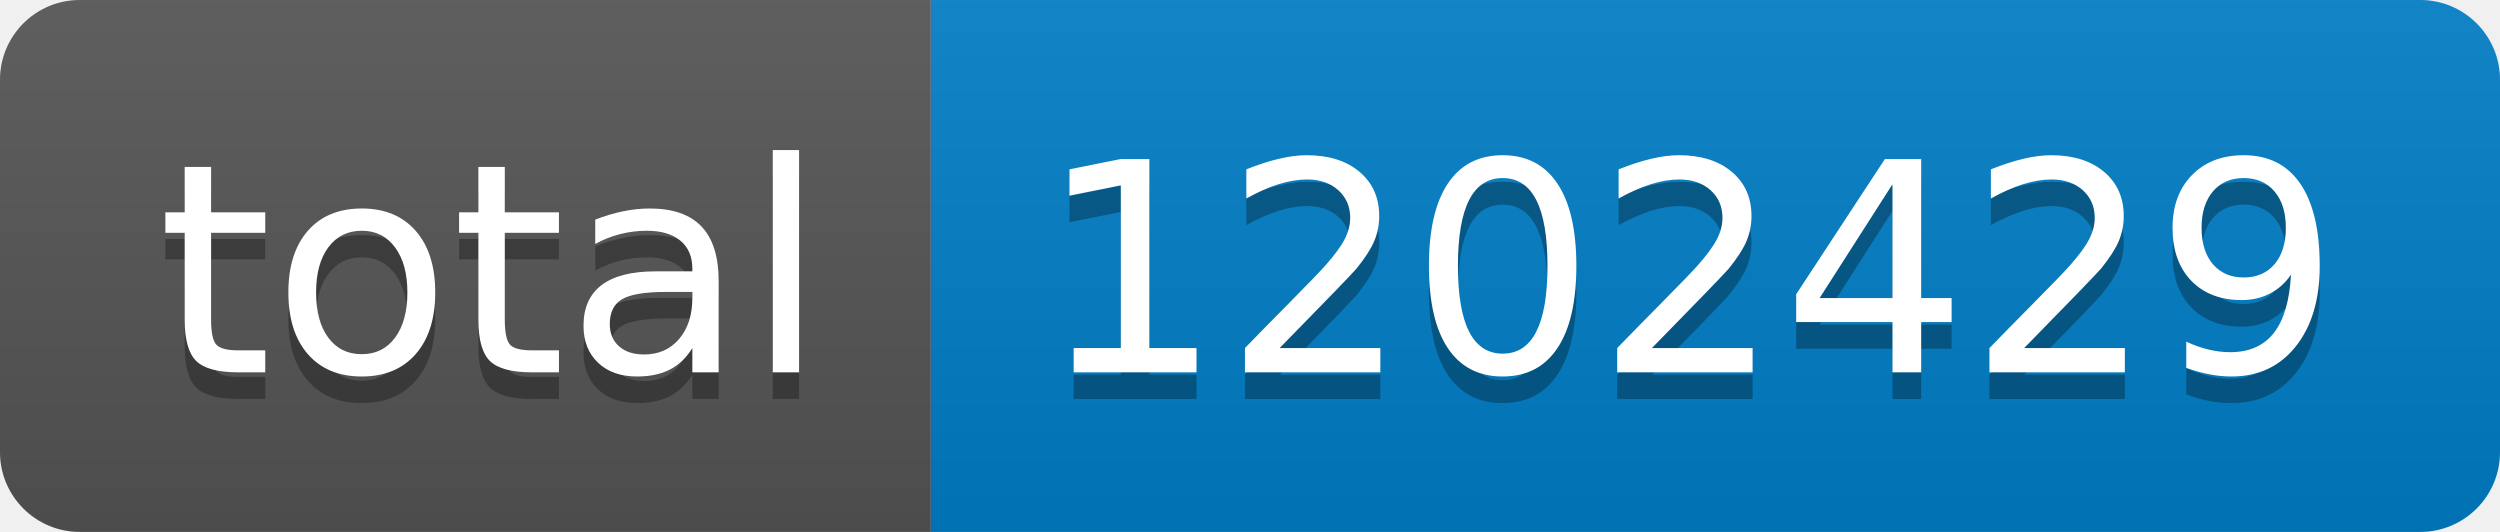
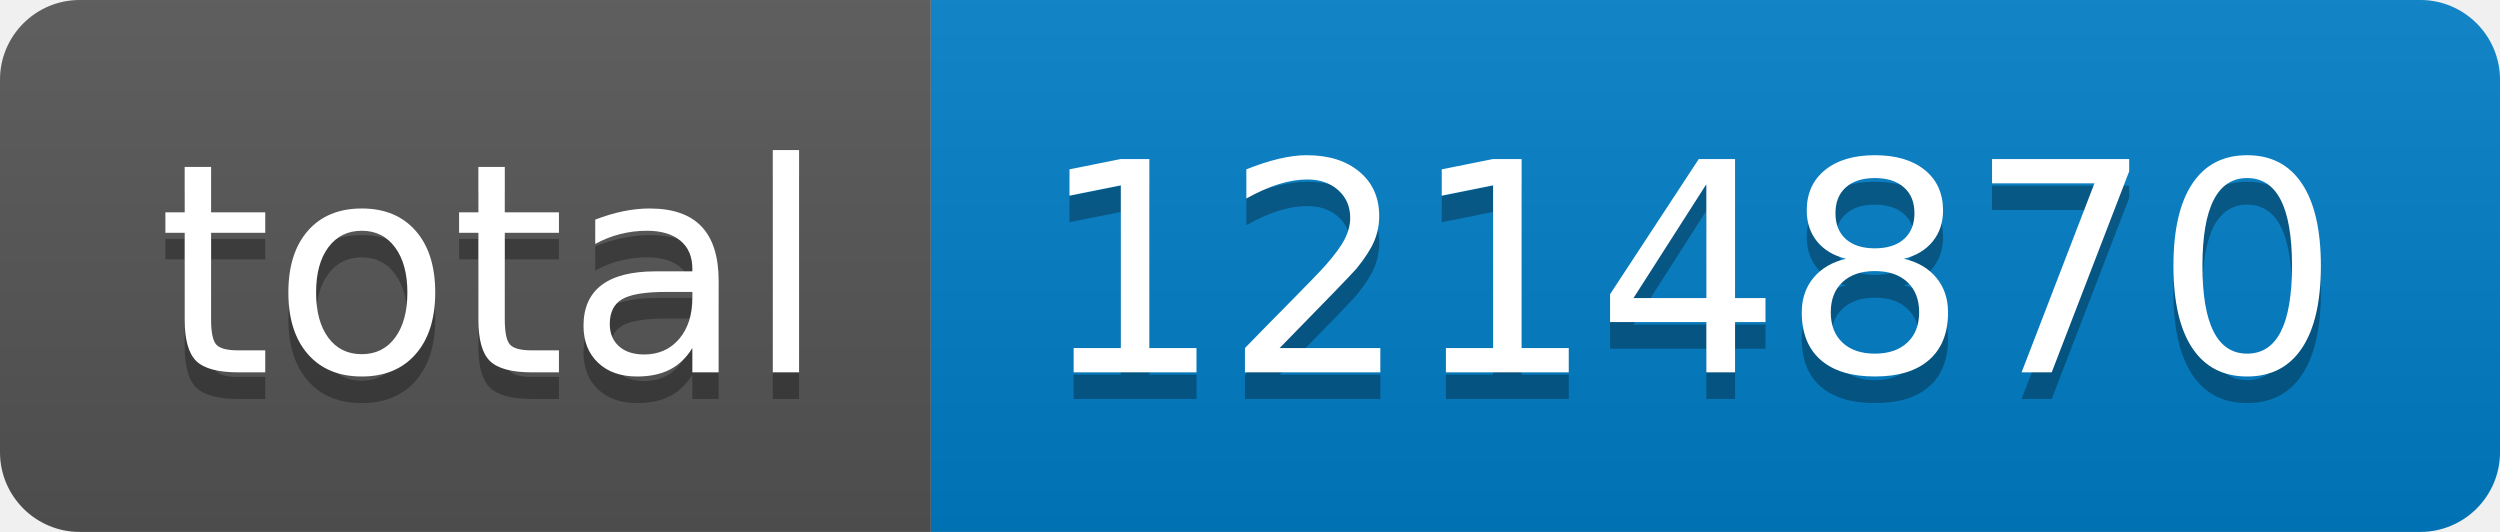
- <svg xmlns="http://www.w3.org/2000/svg" width="94" height="20" role="img" aria-label="total: 1202429">
+ <svg xmlns="http://www.w3.org/2000/svg" width="94" height="20" role="img" aria-label="total: 1214870">
  <linearGradient id="s" x2="0" y2="100%">
    <stop offset="0" stop-color="#bbb" stop-opacity=".1" />
    <stop offset="1" stop-opacity=".1" />
  </linearGradient>
  <clipPath id="r">
    <rect width="94" height="20" rx="3" fill="#fff" />
  </clipPath>
  <g clip-path="url(#r)">
    <rect width="35" height="20" fill="#555" />
    <rect x="35" width="59" height="20" fill="#007ec6" />
    <rect width="94" height="20" fill="url(#s)" />
  </g>
  <g fill="#fff" text-anchor="middle" font-family="Verdana,Geneva,DejaVu Sans,sans-serif" text-rendering="geometricPrecision" font-size="110">
    <text aria-hidden="true" x="185" y="150" fill="#010101" fill-opacity=".3" transform="scale(.1)" textLength="250">total</text>
    <text x="185" y="140" transform="scale(.1)" fill="#fff" textLength="250">total</text>
-     <text aria-hidden="true" x="635" y="150" fill="#010101" fill-opacity=".3" transform="scale(.1)" textLength="490">1202429</text>
-     <text x="635" y="140" transform="scale(.1)" fill="#fff" textLength="490">1202429</text>
+     <text aria-hidden="true" x="635" y="150" fill="#010101" fill-opacity=".3" transform="scale(.1)" textLength="490">1214870</text>
+     <text x="635" y="140" transform="scale(.1)" fill="#fff" textLength="490">1214870</text>
  </g>
</svg>
